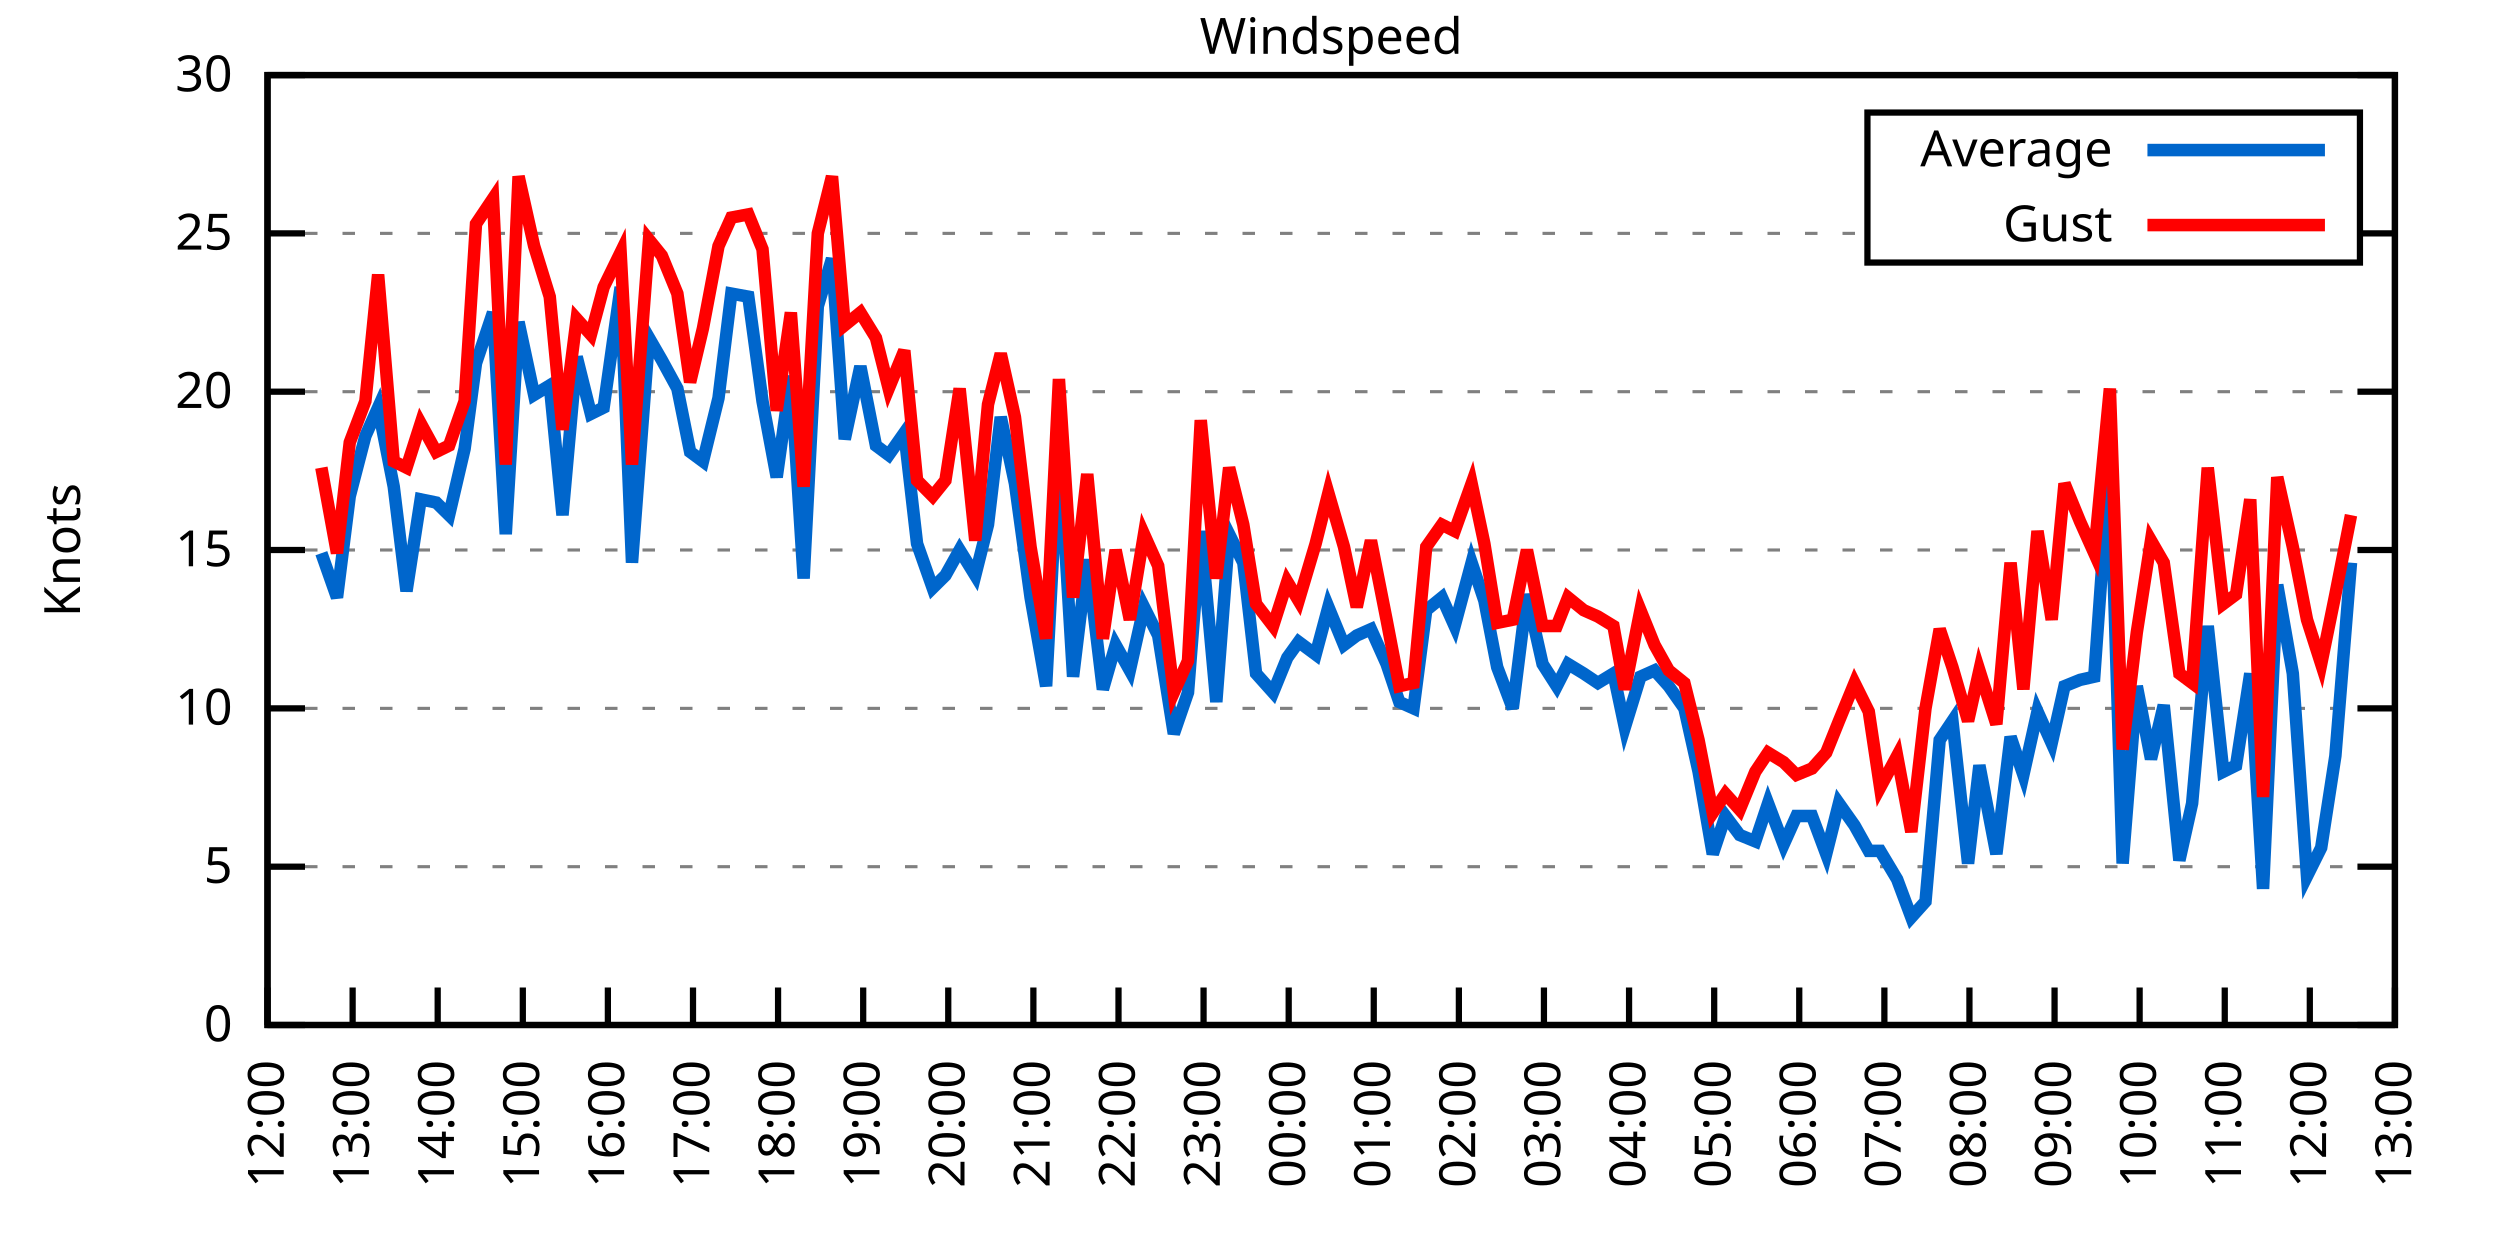
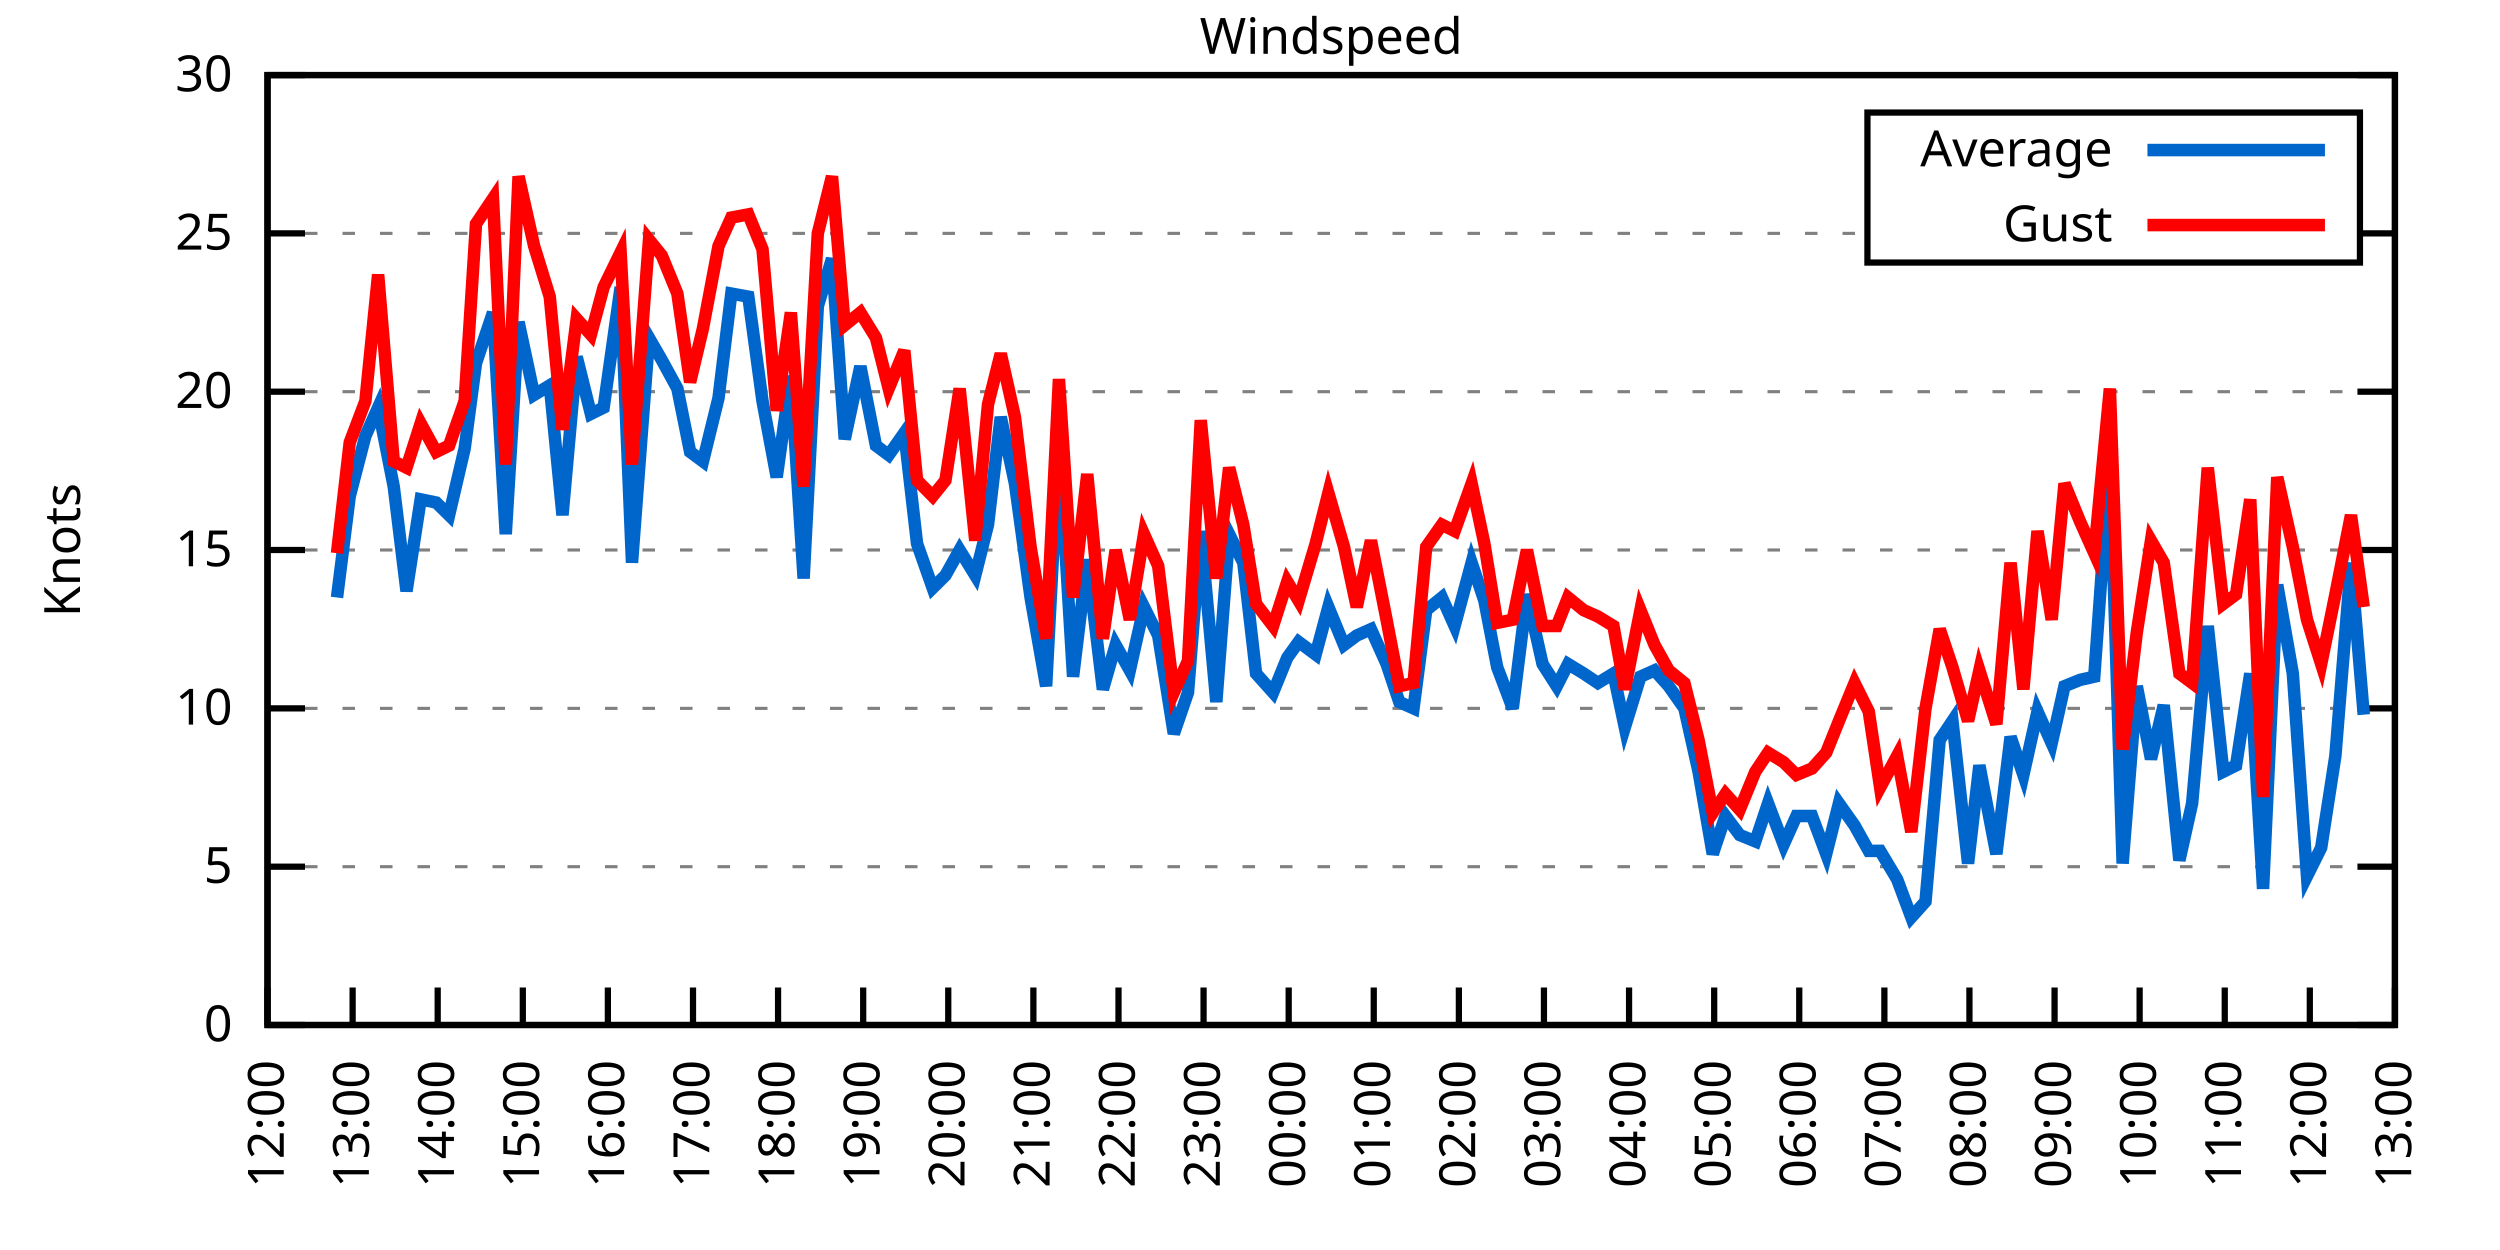
<svg xmlns="http://www.w3.org/2000/svg" xmlns:xlink="http://www.w3.org/1999/xlink" width="400" height="200" viewBox="0 0 400 200">
  <g id="gnuplot_canvas">
    <rect x="0" y="0" width="400" height="200" fill="none" />
    <defs>
      <circle id="gpDot" r="0.5" stroke-width="0.5" stroke="currentColor" />
      <path id="gpPt0" stroke-width="0.333" stroke="currentColor" d="M-1,0 h2 M0,-1 v2" />
      <path id="gpPt1" stroke-width="0.333" stroke="currentColor" d="M-1,-1 L1,1 M1,-1 L-1,1" />
      <path id="gpPt2" stroke-width="0.333" stroke="currentColor" d="M-1,0 L1,0 M0,-1 L0,1 M-1,-1 L1,1 M-1,1 L1,-1" />
      <rect id="gpPt3" stroke-width="0.333" stroke="currentColor" x="-1" y="-1" width="2" height="2" />
      <rect id="gpPt4" stroke-width="0.333" stroke="currentColor" fill="currentColor" x="-1" y="-1" width="2" height="2" />
      <circle id="gpPt5" stroke-width="0.333" stroke="currentColor" cx="0" cy="0" r="1" />
      <use xlink:href="#gpPt5" id="gpPt6" fill="currentColor" stroke="none" />
      <path id="gpPt7" stroke-width="0.333" stroke="currentColor" d="M0,-1.33 L-1.33,0.67 L1.33,0.67 z" />
      <use xlink:href="#gpPt7" id="gpPt8" fill="currentColor" stroke="none" />
      <use xlink:href="#gpPt7" id="gpPt9" stroke="currentColor" transform="rotate(180)" />
      <use xlink:href="#gpPt9" id="gpPt10" fill="currentColor" stroke="none" />
      <use xlink:href="#gpPt3" id="gpPt11" stroke="currentColor" transform="rotate(45)" />
      <use xlink:href="#gpPt11" id="gpPt12" fill="currentColor" stroke="none" />
      <path id="gpPt13" stroke-width="0.333" stroke="currentColor" d="M0,1.330 L1.265,0.411 L0.782,-1.067 L-0.782,-1.076 L-1.265,0.411 z" />
      <use xlink:href="#gpPt13" id="gpPt14" fill="currentColor" stroke="none" />
      <filter id="textbox" filterUnits="objectBoundingBox" x="0" y="0" height="1" width="1">
        <feFlood flood-color="white" flood-opacity="1" result="bgnd" />
        <feComposite in="SourceGraphic" in2="bgnd" operator="atop" />
      </filter>
      <filter id="greybox" filterUnits="objectBoundingBox" x="0" y="0" height="1" width="1">
        <feFlood flood-color="lightgrey" flood-opacity="1" result="grey" />
        <feComposite in="SourceGraphic" in2="grey" operator="atop" />
      </filter>
    </defs>
    <g fill="none" color="white" stroke="currentColor" stroke-width="1.00" stroke-linecap="butt" stroke-linejoin="miter">
</g>
    <g fill="none" color="black" stroke="currentColor" stroke-width="1.00" stroke-linecap="butt" stroke-linejoin="miter">
      <g stroke="none" shape-rendering="crispEdges">
        <polygon fill="rgb(255, 255, 255)" points="42.80,164.00 383.18,164.00 383.18,12.02 42.80,12.02 " />
      </g>
    </g>
    <g fill="none" color="black" stroke="currentColor" stroke-width="1.00" stroke-linecap="butt" stroke-linejoin="miter">
</g>
    <g fill="none" color="black" stroke="black" stroke-width="0.50" stroke-linecap="butt" stroke-linejoin="miter">
</g>
    <g fill="none" color="gray" stroke="currentColor" stroke-width="0.50" stroke-linecap="butt" stroke-linejoin="miter">
      <path stroke="gray" stroke-dasharray="2,4" class="gridline" d="M42.80,164.00 L383.19,164.00  " />
    </g>
    <g fill="none" color="gray" stroke="gray" stroke-width="1.00" stroke-linecap="butt" stroke-linejoin="miter">
</g>
    <g fill="none" color="black" stroke="currentColor" stroke-width="1.00" stroke-linecap="butt" stroke-linejoin="miter">
      <path stroke="black" d="M42.80,164.00 L48.80,164.00 M383.19,164.00 L377.19,164.00  " />
      <g transform="translate(37.20,166.60)" stroke="none" fill="black" font-family="Sans" font-size="8.00" text-anchor="end">
        <text>
          <tspan font-family="Sans"> 0</tspan>
        </text>
      </g>
    </g>
    <g fill="none" color="black" stroke="currentColor" stroke-width="1.00" stroke-linecap="butt" stroke-linejoin="miter">
</g>
    <g fill="none" color="black" stroke="black" stroke-width="0.50" stroke-linecap="butt" stroke-linejoin="miter">
</g>
    <g fill="none" color="gray" stroke="currentColor" stroke-width="0.50" stroke-linecap="butt" stroke-linejoin="miter">
      <path stroke="gray" stroke-dasharray="2,4" class="gridline" d="M42.80,138.67 L383.19,138.67  " />
    </g>
    <g fill="none" color="gray" stroke="gray" stroke-width="1.00" stroke-linecap="butt" stroke-linejoin="miter">
</g>
    <g fill="none" color="black" stroke="currentColor" stroke-width="1.00" stroke-linecap="butt" stroke-linejoin="miter">
      <path stroke="black" d="M42.80,138.67 L48.80,138.67 M383.19,138.67 L377.19,138.67  " />
      <g transform="translate(37.20,141.27)" stroke="none" fill="black" font-family="Sans" font-size="8.00" text-anchor="end">
        <text>
          <tspan font-family="Sans"> 5</tspan>
        </text>
      </g>
    </g>
    <g fill="none" color="black" stroke="currentColor" stroke-width="1.00" stroke-linecap="butt" stroke-linejoin="miter">
</g>
    <g fill="none" color="black" stroke="black" stroke-width="0.50" stroke-linecap="butt" stroke-linejoin="miter">
</g>
    <g fill="none" color="gray" stroke="currentColor" stroke-width="0.50" stroke-linecap="butt" stroke-linejoin="miter">
      <path stroke="gray" stroke-dasharray="2,4" class="gridline" d="M42.80,113.34 L383.19,113.34  " />
    </g>
    <g fill="none" color="gray" stroke="gray" stroke-width="1.00" stroke-linecap="butt" stroke-linejoin="miter">
</g>
    <g fill="none" color="black" stroke="currentColor" stroke-width="1.00" stroke-linecap="butt" stroke-linejoin="miter">
      <path stroke="black" d="M42.80,113.34 L48.80,113.34 M383.19,113.34 L377.19,113.34  " />
      <g transform="translate(37.20,115.94)" stroke="none" fill="black" font-family="Sans" font-size="8.00" text-anchor="end">
        <text>
          <tspan font-family="Sans"> 10</tspan>
        </text>
      </g>
    </g>
    <g fill="none" color="black" stroke="currentColor" stroke-width="1.00" stroke-linecap="butt" stroke-linejoin="miter">
</g>
    <g fill="none" color="black" stroke="black" stroke-width="0.50" stroke-linecap="butt" stroke-linejoin="miter">
</g>
    <g fill="none" color="gray" stroke="currentColor" stroke-width="0.50" stroke-linecap="butt" stroke-linejoin="miter">
      <path stroke="gray" stroke-dasharray="2,4" class="gridline" d="M42.80,88.00 L383.19,88.00  " />
    </g>
    <g fill="none" color="gray" stroke="gray" stroke-width="1.00" stroke-linecap="butt" stroke-linejoin="miter">
</g>
    <g fill="none" color="black" stroke="currentColor" stroke-width="1.00" stroke-linecap="butt" stroke-linejoin="miter">
      <path stroke="black" d="M42.80,88.00 L48.80,88.00 M383.19,88.00 L377.19,88.00  " />
      <g transform="translate(37.20,90.60)" stroke="none" fill="black" font-family="Sans" font-size="8.00" text-anchor="end">
        <text>
          <tspan font-family="Sans"> 15</tspan>
        </text>
      </g>
    </g>
    <g fill="none" color="black" stroke="currentColor" stroke-width="1.00" stroke-linecap="butt" stroke-linejoin="miter">
</g>
    <g fill="none" color="black" stroke="black" stroke-width="0.50" stroke-linecap="butt" stroke-linejoin="miter">
</g>
    <g fill="none" color="gray" stroke="currentColor" stroke-width="0.50" stroke-linecap="butt" stroke-linejoin="miter">
      <path stroke="gray" stroke-dasharray="2,4" class="gridline" d="M42.80,62.67 L383.19,62.67  " />
    </g>
    <g fill="none" color="gray" stroke="gray" stroke-width="1.00" stroke-linecap="butt" stroke-linejoin="miter">
</g>
    <g fill="none" color="black" stroke="currentColor" stroke-width="1.00" stroke-linecap="butt" stroke-linejoin="miter">
      <path stroke="black" d="M42.80,62.67 L48.80,62.67 M383.19,62.67 L377.19,62.67  " />
      <g transform="translate(37.20,65.27)" stroke="none" fill="black" font-family="Sans" font-size="8.00" text-anchor="end">
        <text>
          <tspan font-family="Sans"> 20</tspan>
        </text>
      </g>
    </g>
    <g fill="none" color="black" stroke="currentColor" stroke-width="1.00" stroke-linecap="butt" stroke-linejoin="miter">
</g>
    <g fill="none" color="black" stroke="black" stroke-width="0.50" stroke-linecap="butt" stroke-linejoin="miter">
</g>
    <g fill="none" color="gray" stroke="currentColor" stroke-width="0.50" stroke-linecap="butt" stroke-linejoin="miter">
      <path stroke="gray" stroke-dasharray="2,4" class="gridline" d="M42.80,37.34 L298.79,37.34 M377.59,37.34 L383.19,37.34  " />
    </g>
    <g fill="none" color="gray" stroke="gray" stroke-width="1.00" stroke-linecap="butt" stroke-linejoin="miter">
</g>
    <g fill="none" color="black" stroke="currentColor" stroke-width="1.00" stroke-linecap="butt" stroke-linejoin="miter">
      <path stroke="black" d="M42.80,37.34 L48.80,37.34 M383.19,37.34 L377.19,37.34  " />
      <g transform="translate(37.20,39.94)" stroke="none" fill="black" font-family="Sans" font-size="8.00" text-anchor="end">
        <text>
          <tspan font-family="Sans"> 25</tspan>
        </text>
      </g>
    </g>
    <g fill="none" color="black" stroke="currentColor" stroke-width="1.00" stroke-linecap="butt" stroke-linejoin="miter">
</g>
    <g fill="none" color="black" stroke="black" stroke-width="0.50" stroke-linecap="butt" stroke-linejoin="miter">
</g>
    <g fill="none" color="gray" stroke="currentColor" stroke-width="0.50" stroke-linecap="butt" stroke-linejoin="miter">
      <path stroke="gray" stroke-dasharray="2,4" class="gridline" d="M42.80,12.01 L383.19,12.01  " />
    </g>
    <g fill="none" color="gray" stroke="gray" stroke-width="1.00" stroke-linecap="butt" stroke-linejoin="miter">
</g>
    <g fill="none" color="black" stroke="currentColor" stroke-width="1.00" stroke-linecap="butt" stroke-linejoin="miter">
      <path stroke="black" d="M42.80,12.01 L48.80,12.01 M383.19,12.01 L377.19,12.01  " />
      <g transform="translate(37.20,14.61)" stroke="none" fill="black" font-family="Sans" font-size="8.00" text-anchor="end">
        <text>
          <tspan font-family="Sans"> 30</tspan>
        </text>
      </g>
    </g>
    <g fill="none" color="black" stroke="currentColor" stroke-width="1.00" stroke-linecap="butt" stroke-linejoin="miter">
      <path stroke="black" d="M42.80,164.00 L42.80,158.00  " />
      <g transform="translate(45.40,169.60) rotate(270.00)" stroke="none" fill="black" font-family="Sans" font-size="8.00" text-anchor="end">
        <text>
          <tspan font-family="Sans">12:00</tspan>
        </text>
      </g>
    </g>
    <g fill="none" color="black" stroke="currentColor" stroke-width="1.00" stroke-linecap="butt" stroke-linejoin="miter">
      <path stroke="black" d="M56.42,164.00 L56.42,158.00  " />
      <g transform="translate(59.02,169.60) rotate(270.00)" stroke="none" fill="black" font-family="Sans" font-size="8.00" text-anchor="end">
        <text>
          <tspan font-family="Sans">13:00</tspan>
        </text>
      </g>
    </g>
    <g fill="none" color="black" stroke="currentColor" stroke-width="1.00" stroke-linecap="butt" stroke-linejoin="miter">
      <path stroke="black" d="M70.03,164.00 L70.03,158.00  " />
      <g transform="translate(72.63,169.60) rotate(270.00)" stroke="none" fill="black" font-family="Sans" font-size="8.00" text-anchor="end">
        <text>
          <tspan font-family="Sans">14:00</tspan>
        </text>
      </g>
    </g>
    <g fill="none" color="black" stroke="currentColor" stroke-width="1.00" stroke-linecap="butt" stroke-linejoin="miter">
      <path stroke="black" d="M83.65,164.00 L83.65,158.00  " />
      <g transform="translate(86.25,169.60) rotate(270.00)" stroke="none" fill="black" font-family="Sans" font-size="8.00" text-anchor="end">
        <text>
          <tspan font-family="Sans">15:00</tspan>
        </text>
      </g>
    </g>
    <g fill="none" color="black" stroke="currentColor" stroke-width="1.00" stroke-linecap="butt" stroke-linejoin="miter">
      <path stroke="black" d="M97.26,164.00 L97.26,158.00  " />
      <g transform="translate(99.86,169.60) rotate(270.00)" stroke="none" fill="black" font-family="Sans" font-size="8.00" text-anchor="end">
        <text>
          <tspan font-family="Sans">16:00</tspan>
        </text>
      </g>
    </g>
    <g fill="none" color="black" stroke="currentColor" stroke-width="1.00" stroke-linecap="butt" stroke-linejoin="miter">
      <path stroke="black" d="M110.88,164.00 L110.88,158.00  " />
      <g transform="translate(113.48,169.60) rotate(270.00)" stroke="none" fill="black" font-family="Sans" font-size="8.00" text-anchor="end">
        <text>
          <tspan font-family="Sans">17:00</tspan>
        </text>
      </g>
    </g>
    <g fill="none" color="black" stroke="currentColor" stroke-width="1.00" stroke-linecap="butt" stroke-linejoin="miter">
      <path stroke="black" d="M124.49,164.00 L124.49,158.00  " />
      <g transform="translate(127.09,169.60) rotate(270.00)" stroke="none" fill="black" font-family="Sans" font-size="8.00" text-anchor="end">
        <text>
          <tspan font-family="Sans">18:00</tspan>
        </text>
      </g>
    </g>
    <g fill="none" color="black" stroke="currentColor" stroke-width="1.00" stroke-linecap="butt" stroke-linejoin="miter">
      <path stroke="black" d="M138.11,164.00 L138.11,158.00  " />
      <g transform="translate(140.71,169.60) rotate(270.00)" stroke="none" fill="black" font-family="Sans" font-size="8.00" text-anchor="end">
        <text>
          <tspan font-family="Sans">19:00</tspan>
        </text>
      </g>
    </g>
    <g fill="none" color="black" stroke="currentColor" stroke-width="1.00" stroke-linecap="butt" stroke-linejoin="miter">
      <path stroke="black" d="M151.72,164.00 L151.72,158.00  " />
      <g transform="translate(154.32,169.60) rotate(270.00)" stroke="none" fill="black" font-family="Sans" font-size="8.00" text-anchor="end">
        <text>
          <tspan font-family="Sans">20:00</tspan>
        </text>
      </g>
    </g>
    <g fill="none" color="black" stroke="currentColor" stroke-width="1.00" stroke-linecap="butt" stroke-linejoin="miter">
      <path stroke="black" d="M165.34,164.00 L165.34,158.00  " />
      <g transform="translate(167.94,169.60) rotate(270.00)" stroke="none" fill="black" font-family="Sans" font-size="8.00" text-anchor="end">
        <text>
          <tspan font-family="Sans">21:00</tspan>
        </text>
      </g>
    </g>
    <g fill="none" color="black" stroke="currentColor" stroke-width="1.00" stroke-linecap="butt" stroke-linejoin="miter">
      <path stroke="black" d="M178.96,164.00 L178.96,158.00  " />
      <g transform="translate(181.56,169.60) rotate(270.00)" stroke="none" fill="black" font-family="Sans" font-size="8.00" text-anchor="end">
        <text>
          <tspan font-family="Sans">22:00</tspan>
        </text>
      </g>
    </g>
    <g fill="none" color="black" stroke="currentColor" stroke-width="1.00" stroke-linecap="butt" stroke-linejoin="miter">
      <path stroke="black" d="M192.57,164.00 L192.57,158.00  " />
      <g transform="translate(195.17,169.60) rotate(270.00)" stroke="none" fill="black" font-family="Sans" font-size="8.00" text-anchor="end">
        <text>
          <tspan font-family="Sans">23:00</tspan>
        </text>
      </g>
    </g>
    <g fill="none" color="black" stroke="currentColor" stroke-width="1.00" stroke-linecap="butt" stroke-linejoin="miter">
      <path stroke="black" d="M206.19,164.00 L206.19,158.00  " />
      <g transform="translate(208.79,169.60) rotate(270.00)" stroke="none" fill="black" font-family="Sans" font-size="8.00" text-anchor="end">
        <text>
          <tspan font-family="Sans">00:00</tspan>
        </text>
      </g>
    </g>
    <g fill="none" color="black" stroke="currentColor" stroke-width="1.00" stroke-linecap="butt" stroke-linejoin="miter">
      <path stroke="black" d="M219.80,164.00 L219.80,158.00  " />
      <g transform="translate(222.40,169.60) rotate(270.00)" stroke="none" fill="black" font-family="Sans" font-size="8.00" text-anchor="end">
        <text>
          <tspan font-family="Sans">01:00</tspan>
        </text>
      </g>
    </g>
    <g fill="none" color="black" stroke="currentColor" stroke-width="1.00" stroke-linecap="butt" stroke-linejoin="miter">
      <path stroke="black" d="M233.42,164.00 L233.42,158.00  " />
      <g transform="translate(236.02,169.60) rotate(270.00)" stroke="none" fill="black" font-family="Sans" font-size="8.00" text-anchor="end">
        <text>
          <tspan font-family="Sans">02:00</tspan>
        </text>
      </g>
    </g>
    <g fill="none" color="black" stroke="currentColor" stroke-width="1.00" stroke-linecap="butt" stroke-linejoin="miter">
      <path stroke="black" d="M247.03,164.00 L247.03,158.00  " />
      <g transform="translate(249.63,169.60) rotate(270.00)" stroke="none" fill="black" font-family="Sans" font-size="8.00" text-anchor="end">
        <text>
          <tspan font-family="Sans">03:00</tspan>
        </text>
      </g>
    </g>
    <g fill="none" color="black" stroke="currentColor" stroke-width="1.00" stroke-linecap="butt" stroke-linejoin="miter">
      <path stroke="black" d="M260.65,164.00 L260.65,158.00  " />
      <g transform="translate(263.25,169.60) rotate(270.00)" stroke="none" fill="black" font-family="Sans" font-size="8.00" text-anchor="end">
        <text>
          <tspan font-family="Sans">04:00</tspan>
        </text>
      </g>
    </g>
    <g fill="none" color="black" stroke="currentColor" stroke-width="1.00" stroke-linecap="butt" stroke-linejoin="miter">
      <path stroke="black" d="M274.27,164.00 L274.27,158.00  " />
      <g transform="translate(276.87,169.60) rotate(270.00)" stroke="none" fill="black" font-family="Sans" font-size="8.00" text-anchor="end">
        <text>
          <tspan font-family="Sans">05:00</tspan>
        </text>
      </g>
    </g>
    <g fill="none" color="black" stroke="currentColor" stroke-width="1.00" stroke-linecap="butt" stroke-linejoin="miter">
      <path stroke="black" d="M287.88,164.00 L287.88,158.00  " />
      <g transform="translate(290.48,169.60) rotate(270.00)" stroke="none" fill="black" font-family="Sans" font-size="8.00" text-anchor="end">
        <text>
          <tspan font-family="Sans">06:00</tspan>
        </text>
      </g>
    </g>
    <g fill="none" color="black" stroke="currentColor" stroke-width="1.00" stroke-linecap="butt" stroke-linejoin="miter">
      <path stroke="black" d="M301.50,164.00 L301.50,158.00  " />
      <g transform="translate(304.10,169.60) rotate(270.00)" stroke="none" fill="black" font-family="Sans" font-size="8.00" text-anchor="end">
        <text>
          <tspan font-family="Sans">07:00</tspan>
        </text>
      </g>
    </g>
    <g fill="none" color="black" stroke="currentColor" stroke-width="1.00" stroke-linecap="butt" stroke-linejoin="miter">
      <path stroke="black" d="M315.11,164.00 L315.11,158.00  " />
      <g transform="translate(317.71,169.60) rotate(270.00)" stroke="none" fill="black" font-family="Sans" font-size="8.00" text-anchor="end">
        <text>
          <tspan font-family="Sans">08:00</tspan>
        </text>
      </g>
    </g>
    <g fill="none" color="black" stroke="currentColor" stroke-width="1.00" stroke-linecap="butt" stroke-linejoin="miter">
      <path stroke="black" d="M328.73,164.00 L328.73,158.00  " />
      <g transform="translate(331.33,169.60) rotate(270.00)" stroke="none" fill="black" font-family="Sans" font-size="8.00" text-anchor="end">
        <text>
          <tspan font-family="Sans">09:00</tspan>
        </text>
      </g>
    </g>
    <g fill="none" color="black" stroke="currentColor" stroke-width="1.00" stroke-linecap="butt" stroke-linejoin="miter">
      <path stroke="black" d="M342.34,164.00 L342.34,158.00  " />
      <g transform="translate(344.94,169.60) rotate(270.00)" stroke="none" fill="black" font-family="Sans" font-size="8.00" text-anchor="end">
        <text>
          <tspan font-family="Sans">10:00</tspan>
        </text>
      </g>
    </g>
    <g fill="none" color="black" stroke="currentColor" stroke-width="1.00" stroke-linecap="butt" stroke-linejoin="miter">
      <path stroke="black" d="M355.96,164.00 L355.96,158.00  " />
      <g transform="translate(358.56,169.60) rotate(270.00)" stroke="none" fill="black" font-family="Sans" font-size="8.00" text-anchor="end">
        <text>
          <tspan font-family="Sans">11:00</tspan>
        </text>
      </g>
    </g>
    <g fill="none" color="black" stroke="currentColor" stroke-width="1.00" stroke-linecap="butt" stroke-linejoin="miter">
      <path stroke="black" d="M369.57,164.00 L369.57,158.00  " />
      <g transform="translate(372.17,169.60) rotate(270.00)" stroke="none" fill="black" font-family="Sans" font-size="8.00" text-anchor="end">
        <text>
          <tspan font-family="Sans">12:00</tspan>
        </text>
      </g>
    </g>
    <g fill="none" color="black" stroke="currentColor" stroke-width="1.00" stroke-linecap="butt" stroke-linejoin="miter">
      <path stroke="black" d="M383.19,164.00 L383.19,158.00  " />
      <g transform="translate(385.79,169.60) rotate(270.00)" stroke="none" fill="black" font-family="Sans" font-size="8.00" text-anchor="end">
        <text>
          <tspan font-family="Sans">13:00</tspan>
        </text>
      </g>
    </g>
    <g fill="none" color="black" stroke="currentColor" stroke-width="1.00" stroke-linecap="butt" stroke-linejoin="miter">
</g>
    <g fill="none" color="black" stroke="currentColor" stroke-width="1.00" stroke-linecap="butt" stroke-linejoin="miter">
      <path stroke="black" d="M42.80,12.01 L42.80,164.00 L383.19,164.00 L383.19,12.01 L42.80,12.01 Z  " />
    </g>
    <g fill="none" color="black" stroke="currentColor" stroke-width="1.00" stroke-linecap="butt" stroke-linejoin="miter">
</g>
    <g fill="none" color="black" stroke="currentColor" stroke-width="1.00" stroke-linecap="butt" stroke-linejoin="miter">
      <path stroke="black" d="M298.79,42.01 L298.79,18.01 L377.59,18.01 L377.59,42.01 L298.79,42.01 Z  " />
    </g>
    <g id="Windspeed_plot_1">
      <g fill="none" color="white" stroke="black" stroke-width="2.00" stroke-linecap="butt" stroke-linejoin="miter">
</g>
      <g fill="none" color="black" stroke="currentColor" stroke-width="2.00" stroke-linecap="butt" stroke-linejoin="miter">
        <g transform="translate(337.99,26.61)" stroke="none" fill="black" font-family="Sans" font-size="8.00" text-anchor="end">
          <text>
            <tspan font-family="Sans">Average</tspan>
          </text>
        </g>
      </g>
      <g fill="none" color="black" stroke="currentColor" stroke-width="2.00" stroke-linecap="butt" stroke-linejoin="miter">
-         <path stroke="rgb(  0, 102, 204)" d="M343.59,24.01 L371.99,24.01 M51.42,88.51 L53.92,95.60 L55.96,79.39 L58.46,69.77 L60.50,65.21 L63.00,77.87   L65.04,94.59 L67.31,79.90 L69.80,80.41 L71.85,82.43 L74.34,71.79 L76.16,58.11 L78.88,50.01 L80.92,85.47   L82.97,51.53 L85.46,63.18 L87.96,61.66 L90.00,82.43 L92.27,57.10 L94.54,66.22 L96.58,65.21 L99.30,45.95   L101.12,90.03 L103.84,54.06 L105.89,57.61 L108.38,62.17 L110.42,72.30 L112.47,73.82 L114.96,63.69 L117.01,46.97   L119.73,47.47 L122.00,64.19 L124.27,76.35 L126.54,60.14 L128.58,92.56 L130.85,48.99 L133.12,41.39 L135.16,70.27   L137.66,58.62 L140.15,71.29 L142.19,72.81 L144.69,69.26 L146.73,86.99 L149.23,94.08 L151.27,92.06 L153.54,88.00   L156.04,92.06 L158.08,83.95 L160.12,66.73 L162.39,77.37 L164.89,95.60 L167.38,109.79 L169.43,70.78 L171.69,108.27   L173.96,89.52 L176.46,110.30 L178.50,103.20 L180.77,107.26 L183.04,97.12 L185.31,101.68 L187.81,117.39 L190.08,110.80   L192.12,84.97 L194.61,112.32 L196.66,85.47 L198.93,90.03 L200.97,107.76 L203.69,110.80 L205.96,105.23 L207.78,102.70   L210.50,104.72 L212.54,97.12 L215.04,103.20 L217.08,101.68 L219.35,100.67 L221.85,106.24 L223.89,112.32 L226.16,113.34   L228.20,97.63 L230.70,95.60 L232.74,100.16 L235.46,90.03 L237.50,96.11 L239.55,106.75 L242.04,113.34 L244.31,95.10   L246.81,106.24 L249.08,109.79 L250.89,106.24 L253.39,107.76 L255.66,109.28 L258.15,107.76 L259.97,116.38 L262.47,108.27   L264.73,107.26 L267.00,109.79 L269.50,113.34 L271.77,123.47 L274.04,136.64 L276.08,130.56 L278.35,133.60 L280.85,134.62   L282.89,128.54 L285.38,135.12 L287.43,130.56 L289.92,130.56 L292.19,136.64 L294.23,128.54 L296.73,132.08 L299.00,136.14   L300.82,136.14 L303.54,140.69 L305.81,146.77 L308.08,144.24 L310.35,118.40 L312.39,115.36 L314.89,138.16 L316.70,122.46   L319.42,136.64 L321.69,117.90 L323.74,123.98 L326.00,113.84 L328.27,118.91 L330.32,109.79 L332.81,108.78 L335.08,108.27   L337.58,73.31 L339.62,138.16 L341.89,109.79 L344.16,121.44 L346.20,112.83 L348.70,137.66 L350.74,128.54 L353.24,100.16   L355.73,123.47 L357.77,122.46 L360.04,107.76 L362.09,142.21 L364.36,93.58 L366.85,107.76 L369.12,140.19 L371.39,135.63   L373.66,120.94 L376.16,90.03  " />
+         <path stroke="rgb(  0, 102, 204)" d="M343.59,24.01 L371.99,24.01 M53.92,95.60 L55.96,79.39 L58.46,69.77 L60.50,65.21 L63.00,77.87 L65.04,94.59   L67.31,79.90 L69.80,80.41 L71.85,82.43 L74.34,71.79 L76.16,58.11 L78.88,50.01 L80.92,85.47 L82.97,51.53   L85.46,63.18 L87.96,61.66 L90.00,82.43 L92.27,57.10 L94.54,66.22 L96.58,65.21 L99.30,45.95 L101.12,90.03   L103.84,54.06 L105.89,57.61 L108.38,62.17 L110.42,72.30 L112.47,73.82 L114.96,63.69 L117.01,46.97 L119.73,47.47   L122.00,64.19 L124.27,76.35 L126.54,60.14 L128.58,92.56 L130.85,48.99 L133.12,41.39 L135.16,70.27 L137.66,58.62   L140.15,71.29 L142.19,72.81 L144.69,69.26 L146.73,86.99 L149.23,94.08 L151.27,92.06 L153.54,88.00 L156.04,92.06   L158.08,83.95 L160.12,66.73 L162.39,77.37 L164.89,95.60 L167.38,109.79 L169.43,70.78 L171.69,108.27 L173.96,89.52   L176.46,110.30 L178.50,103.20 L180.77,107.26 L183.04,97.12 L185.31,101.68 L187.81,117.39 L190.08,110.80 L192.12,84.97   L194.61,112.32 L196.66,85.47 L198.93,90.03 L200.97,107.76 L203.69,110.80 L205.96,105.23 L207.78,102.70 L210.50,104.72   L212.54,97.12 L215.04,103.20 L217.08,101.68 L219.35,100.67 L221.85,106.24 L223.89,112.32 L226.16,113.34 L228.20,97.63   L230.70,95.60 L232.74,100.16 L235.46,90.03 L237.50,96.11 L239.55,106.75 L242.04,113.34 L244.31,95.10 L246.81,106.24   L249.08,109.79 L250.89,106.24 L253.39,107.76 L255.66,109.28 L258.15,107.76 L259.97,116.38 L262.47,108.27 L264.73,107.26   L267.00,109.79 L269.50,113.34 L271.77,123.47 L274.04,136.64 L276.08,130.56 L278.35,133.60 L280.85,134.62 L282.89,128.54   L285.38,135.12 L287.43,130.56 L289.92,130.56 L292.19,136.64 L294.23,128.54 L296.73,132.08 L299.00,136.14 L300.82,136.14   L303.54,140.69 L305.81,146.77 L308.08,144.24 L310.35,118.40 L312.39,115.36 L314.89,138.16 L316.70,122.46 L319.42,136.64   L321.69,117.90 L323.74,123.98 L326.00,113.84 L328.27,118.91 L330.32,109.79 L332.81,108.78 L335.08,108.27 L337.58,73.31   L339.62,138.16 L341.89,109.79 L344.16,121.44 L346.20,112.83 L348.70,137.66 L350.74,128.54 L353.24,100.16 L355.73,123.47   L357.77,122.46 L360.04,107.76 L362.09,142.21 L364.36,93.58 L366.85,107.76 L369.12,140.19 L371.39,135.63 L373.66,120.94   L376.16,90.03 L378.20,114.35  " />
      </g>
    </g>
    <g id="Windspeed_plot_2">
      <g fill="none" color="black" stroke="currentColor" stroke-width="2.00" stroke-linecap="butt" stroke-linejoin="miter">
        <g transform="translate(337.99,38.61)" stroke="none" fill="black" font-family="Sans" font-size="8.00" text-anchor="end">
          <text>
            <tspan font-family="Sans">Gust</tspan>
          </text>
        </g>
      </g>
      <g fill="none" color="black" stroke="currentColor" stroke-width="2.00" stroke-linecap="butt" stroke-linejoin="miter">
-         <path stroke="rgb(255,   0,   0)" d="M343.59,36.01 L371.99,36.01 M51.42,74.83 L53.92,88.51 L55.96,70.78 L58.46,64.19 L60.50,43.93 L63.00,73.82   L65.04,74.83 L67.31,67.74 L69.80,72.30 L71.85,71.29 L74.34,64.19 L76.16,35.82 L78.88,31.77 L80.92,74.33   L82.97,28.22 L85.46,39.37 L87.96,47.47 L90.00,68.75 L92.27,51.02 L94.54,53.55 L96.58,45.95 L99.30,40.38   L101.12,74.33 L103.84,38.35 L105.89,40.89 L108.38,46.97 L110.42,61.15 L112.47,52.54 L114.96,39.37 L117.01,34.81   L119.73,34.30 L122.00,39.87 L124.27,65.71 L126.54,50.01 L128.58,77.87 L130.85,37.34 L133.12,28.22 L135.16,52.03   L137.66,50.01 L140.15,54.06 L142.19,62.17 L144.69,56.09 L146.73,76.86 L149.23,79.39 L151.27,76.86 L153.54,62.17   L156.04,86.49 L158.08,64.70 L160.12,56.59 L162.39,66.73 L164.89,87.50 L167.38,102.19 L169.43,60.65 L171.69,95.60   L173.96,75.85 L176.46,102.19 L178.50,88.00 L180.77,99.15 L183.04,85.47 L185.31,90.54 L187.81,110.80 L190.08,105.74   L192.12,67.23 L194.61,92.56 L196.66,74.83 L198.93,83.95 L200.97,96.62 L203.69,100.16 L205.96,93.07 L207.78,96.11   L210.50,86.99 L212.54,78.89 L215.04,87.50 L217.08,97.12 L219.35,86.49 L221.85,99.15 L223.89,109.79 L226.16,109.28   L228.20,87.50 L230.70,83.95 L232.74,84.97 L235.46,77.37 L237.50,86.99 L239.55,99.66 L242.04,99.15 L244.31,88.00   L246.81,100.16 L249.08,100.16 L250.89,95.60 L253.39,97.63 L255.66,98.64 L258.15,100.16 L259.97,110.30 L262.47,97.63   L264.73,103.20 L267.00,107.26 L269.50,109.28 L271.77,118.40 L274.04,130.06 L276.08,127.02 L278.35,129.55 L280.85,123.47   L282.89,120.43 L285.38,121.95 L287.43,123.98 L289.92,122.96 L292.19,120.43 L294.23,115.36 L296.73,109.28 L299.00,113.84   L300.82,126.00 L303.54,120.94 L305.81,133.10 L308.08,113.34 L310.35,100.67 L312.39,106.75 L314.89,115.36 L316.70,107.26   L319.42,115.87 L321.69,90.03 L323.74,110.30 L326.00,84.97 L328.27,99.15 L330.32,77.37 L332.81,83.45 L335.08,88.51   L337.58,62.17 L339.62,119.92 L341.89,101.18 L344.16,86.49 L346.20,90.03 L348.70,107.76 L350.74,109.28 L353.24,74.83   L355.73,96.62 L357.77,95.10 L360.04,79.90 L362.09,127.52 L364.36,76.35 L366.85,87.50 L369.12,99.15 L371.39,106.24   L373.66,95.10 L376.16,82.43  " />
+         <path stroke="rgb(255,   0,   0)" d="M343.59,36.01 L371.99,36.01 M53.92,88.51 L55.96,70.78 L58.46,64.19 L60.50,43.93 L63.00,73.82 L65.04,74.83   L67.31,67.74 L69.80,72.30 L71.85,71.29 L74.34,64.19 L76.16,35.82 L78.88,31.77 L80.92,74.33 L82.97,28.22   L85.46,39.37 L87.96,47.47 L90.00,68.75 L92.27,51.02 L94.54,53.55 L96.58,45.95 L99.30,40.38 L101.12,74.33   L103.84,38.35 L105.89,40.89 L108.38,46.97 L110.42,61.15 L112.47,52.54 L114.96,39.37 L117.01,34.81 L119.73,34.30   L122.00,39.87 L124.27,65.71 L126.54,50.01 L128.58,77.87 L130.85,37.34 L133.12,28.22 L135.16,52.03 L137.66,50.01   L140.15,54.06 L142.19,62.17 L144.69,56.09 L146.73,76.86 L149.23,79.39 L151.27,76.86 L153.54,62.17 L156.04,86.49   L158.08,64.70 L160.12,56.59 L162.39,66.73 L164.89,87.50 L167.38,102.19 L169.43,60.65 L171.69,95.60 L173.96,75.85   L176.46,102.19 L178.50,88.00 L180.77,99.15 L183.04,85.47 L185.31,90.54 L187.81,110.80 L190.08,105.74 L192.12,67.23   L194.61,92.56 L196.66,74.83 L198.93,83.95 L200.97,96.62 L203.69,100.16 L205.96,93.07 L207.78,96.11 L210.50,86.99   L212.54,78.89 L215.04,87.50 L217.08,97.12 L219.35,86.49 L221.85,99.15 L223.89,109.79 L226.16,109.28 L228.20,87.50   L230.70,83.95 L232.74,84.97 L235.46,77.37 L237.50,86.99 L239.55,99.66 L242.04,99.15 L244.31,88.00 L246.81,100.16   L249.08,100.16 L250.89,95.60 L253.39,97.63 L255.66,98.64 L258.15,100.16 L259.97,110.30 L262.47,97.63 L264.73,103.20   L267.00,107.26 L269.50,109.28 L271.77,118.40 L274.04,130.06 L276.08,127.02 L278.35,129.55 L280.85,123.47 L282.89,120.43   L285.38,121.95 L287.43,123.98 L289.92,122.96 L292.19,120.43 L294.23,115.36 L296.73,109.28 L299.00,113.84 L300.82,126.00   L303.54,120.94 L305.81,133.10 L308.08,113.34 L310.35,100.67 L312.39,106.75 L314.89,115.36 L316.70,107.26 L319.42,115.87   L321.69,90.03 L323.74,110.30 L326.00,84.97 L328.27,99.15 L330.32,77.37 L332.81,83.45 L335.08,88.51 L337.58,62.17   L339.62,119.92 L341.89,101.18 L344.16,86.49 L346.20,90.03 L348.70,107.76 L350.74,109.28 L353.24,74.83 L355.73,96.62   L357.77,95.10 L360.04,79.90 L362.09,127.52 L364.36,76.35 L366.85,87.50 L369.12,99.15 L371.39,106.24 L373.66,95.10   L376.16,82.43 L378.20,97.12  " />
      </g>
    </g>
    <g fill="none" color="black" stroke="currentColor" stroke-width="2.00" stroke-linecap="butt" stroke-linejoin="miter">
</g>
    <g fill="none" color="black" stroke="black" stroke-width="1.00" stroke-linecap="butt" stroke-linejoin="miter">
</g>
    <g fill="none" color="black" stroke="currentColor" stroke-width="1.00" stroke-linecap="butt" stroke-linejoin="miter">
      <path stroke="black" d="M42.80,12.01 L42.80,164.00 L383.19,164.00 L383.19,12.01 L42.80,12.01 Z  " />
      <g transform="translate(12.80,88.01) rotate(270.00)" stroke="none" fill="black" font-family="Sans" font-size="8.00" text-anchor="middle">
        <text>
          <tspan font-family="Sans">Knots</tspan>
        </text>
      </g>
    </g>
    <g fill="none" color="black" stroke="currentColor" stroke-width="1.00" stroke-linecap="butt" stroke-linejoin="miter">
</g>
    <g fill="none" color="black" stroke="currentColor" stroke-width="1.00" stroke-linecap="butt" stroke-linejoin="miter">
      <g transform="translate(212.99,8.61)" stroke="none" fill="black" font-family="Sans" font-size="8.00" text-anchor="middle">
        <text>
          <tspan font-family="Sans">Windspeed</tspan>
        </text>
      </g>
    </g>
    <g fill="none" color="black" stroke="currentColor" stroke-width="1.00" stroke-linecap="butt" stroke-linejoin="miter">
</g>
  </g>
</svg>
